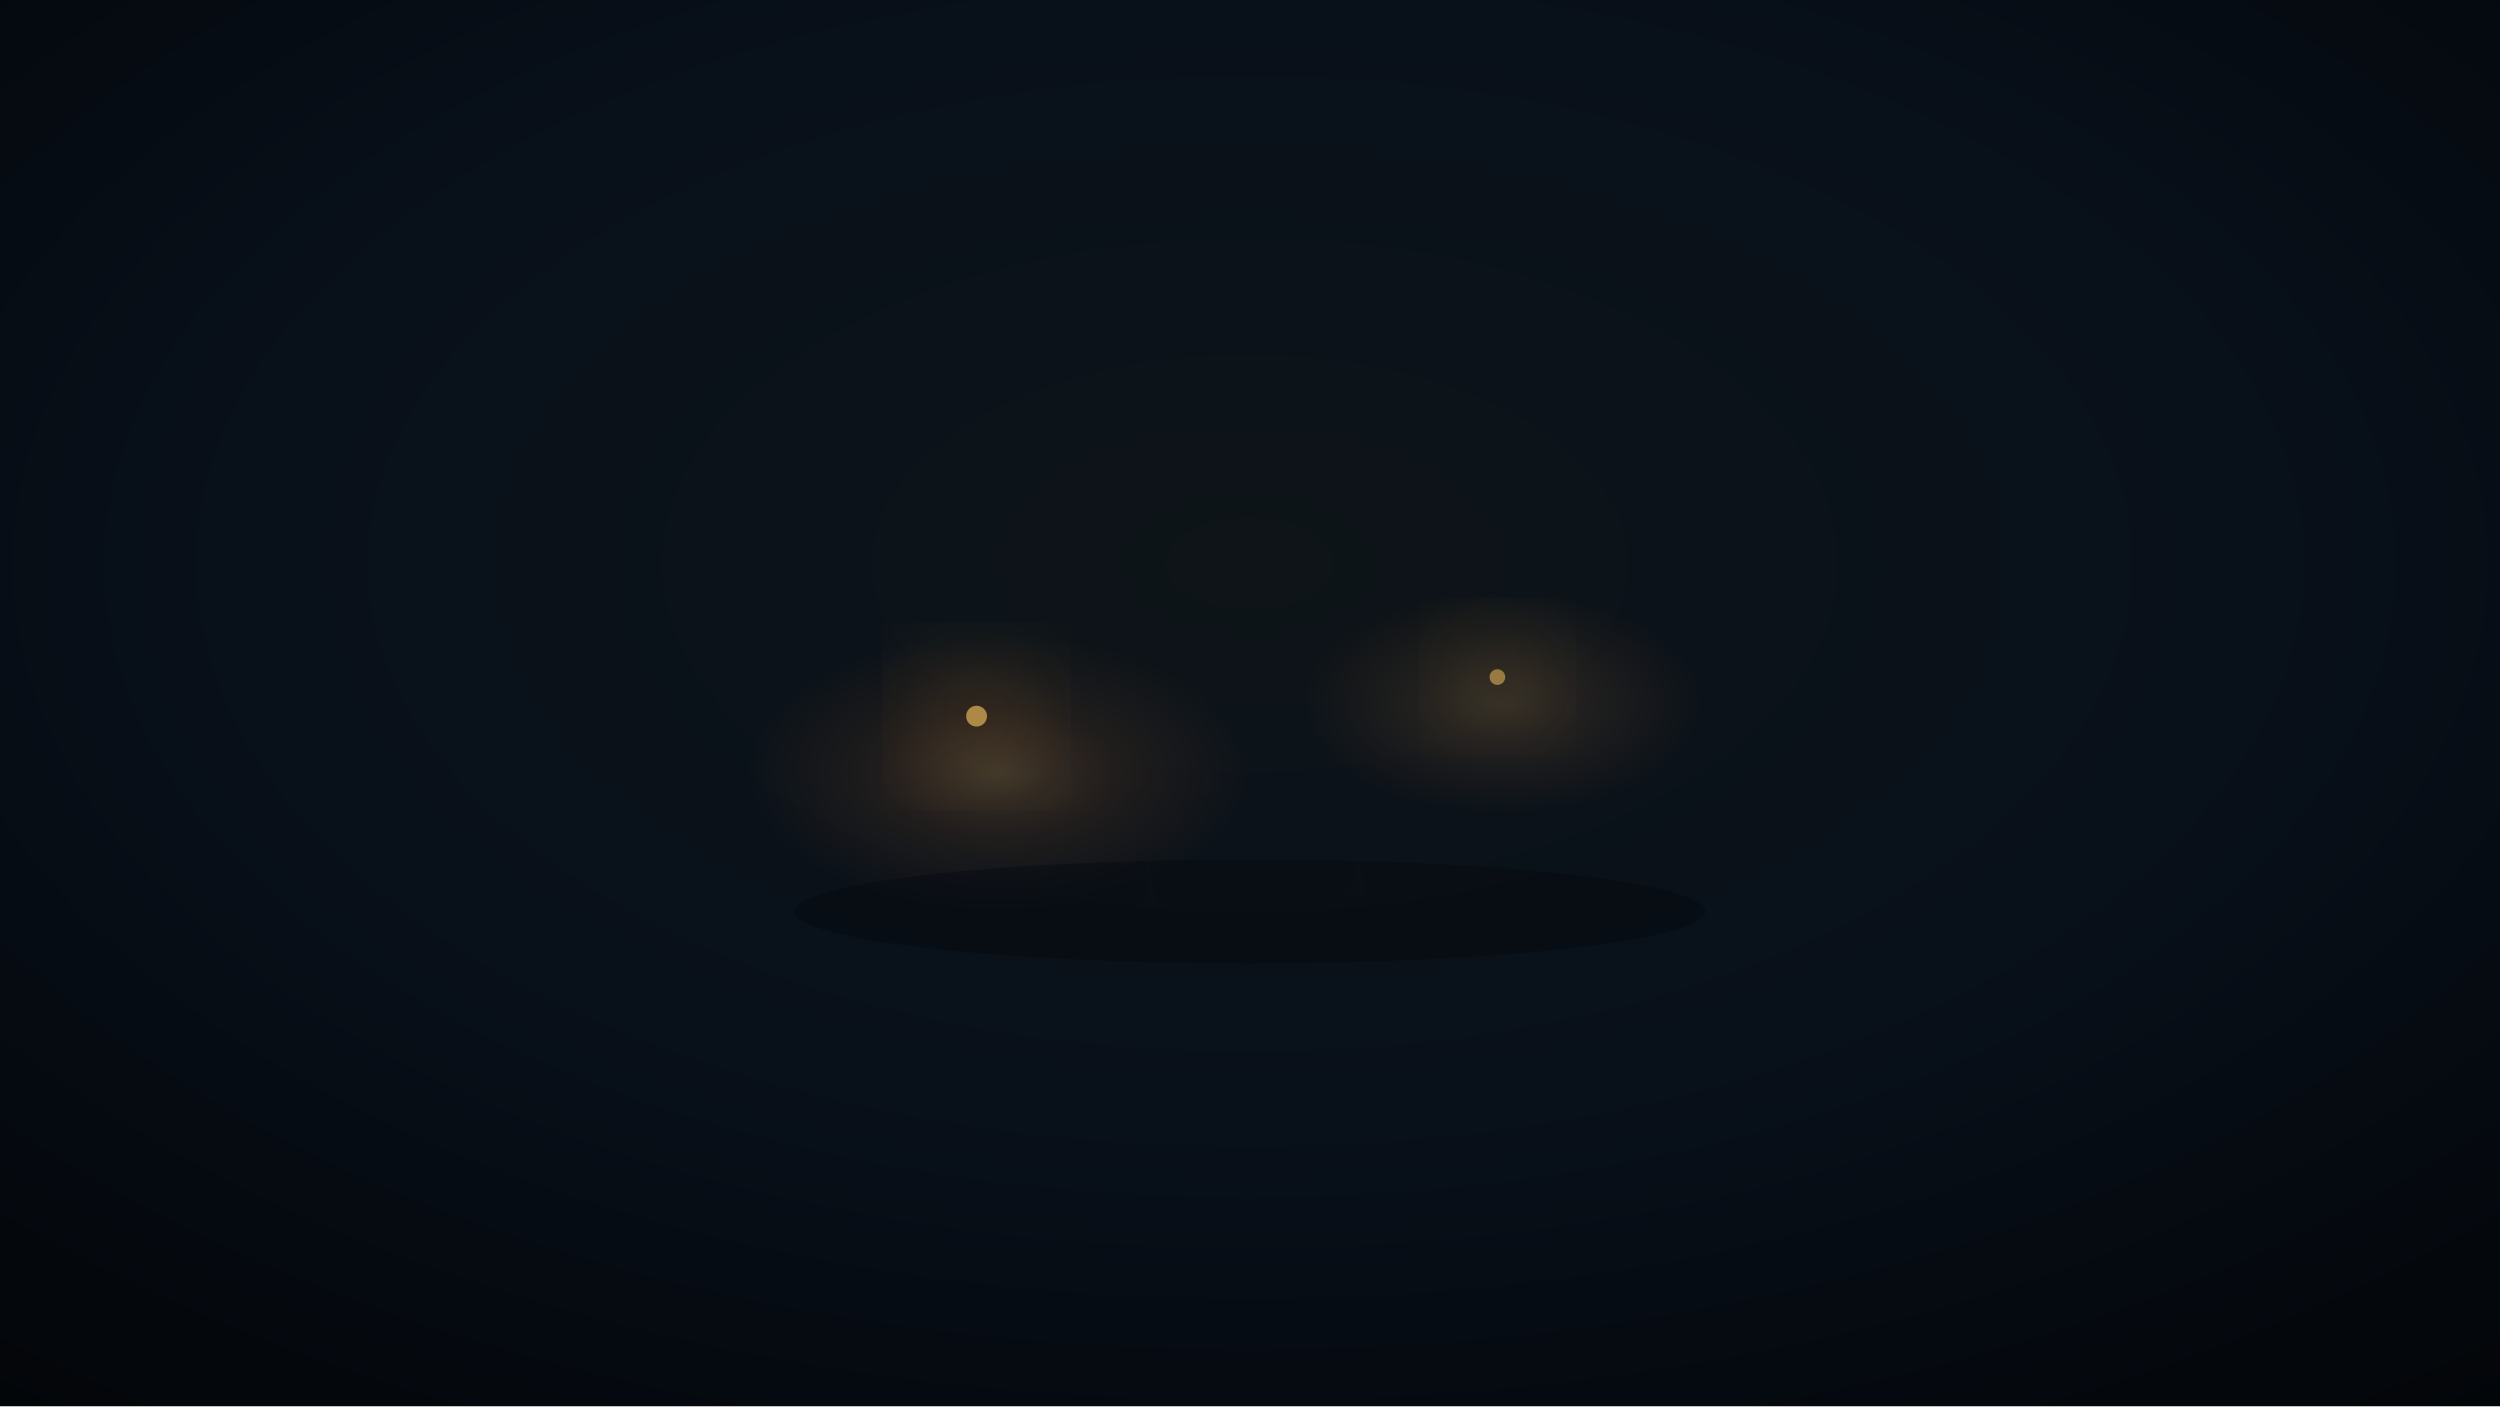
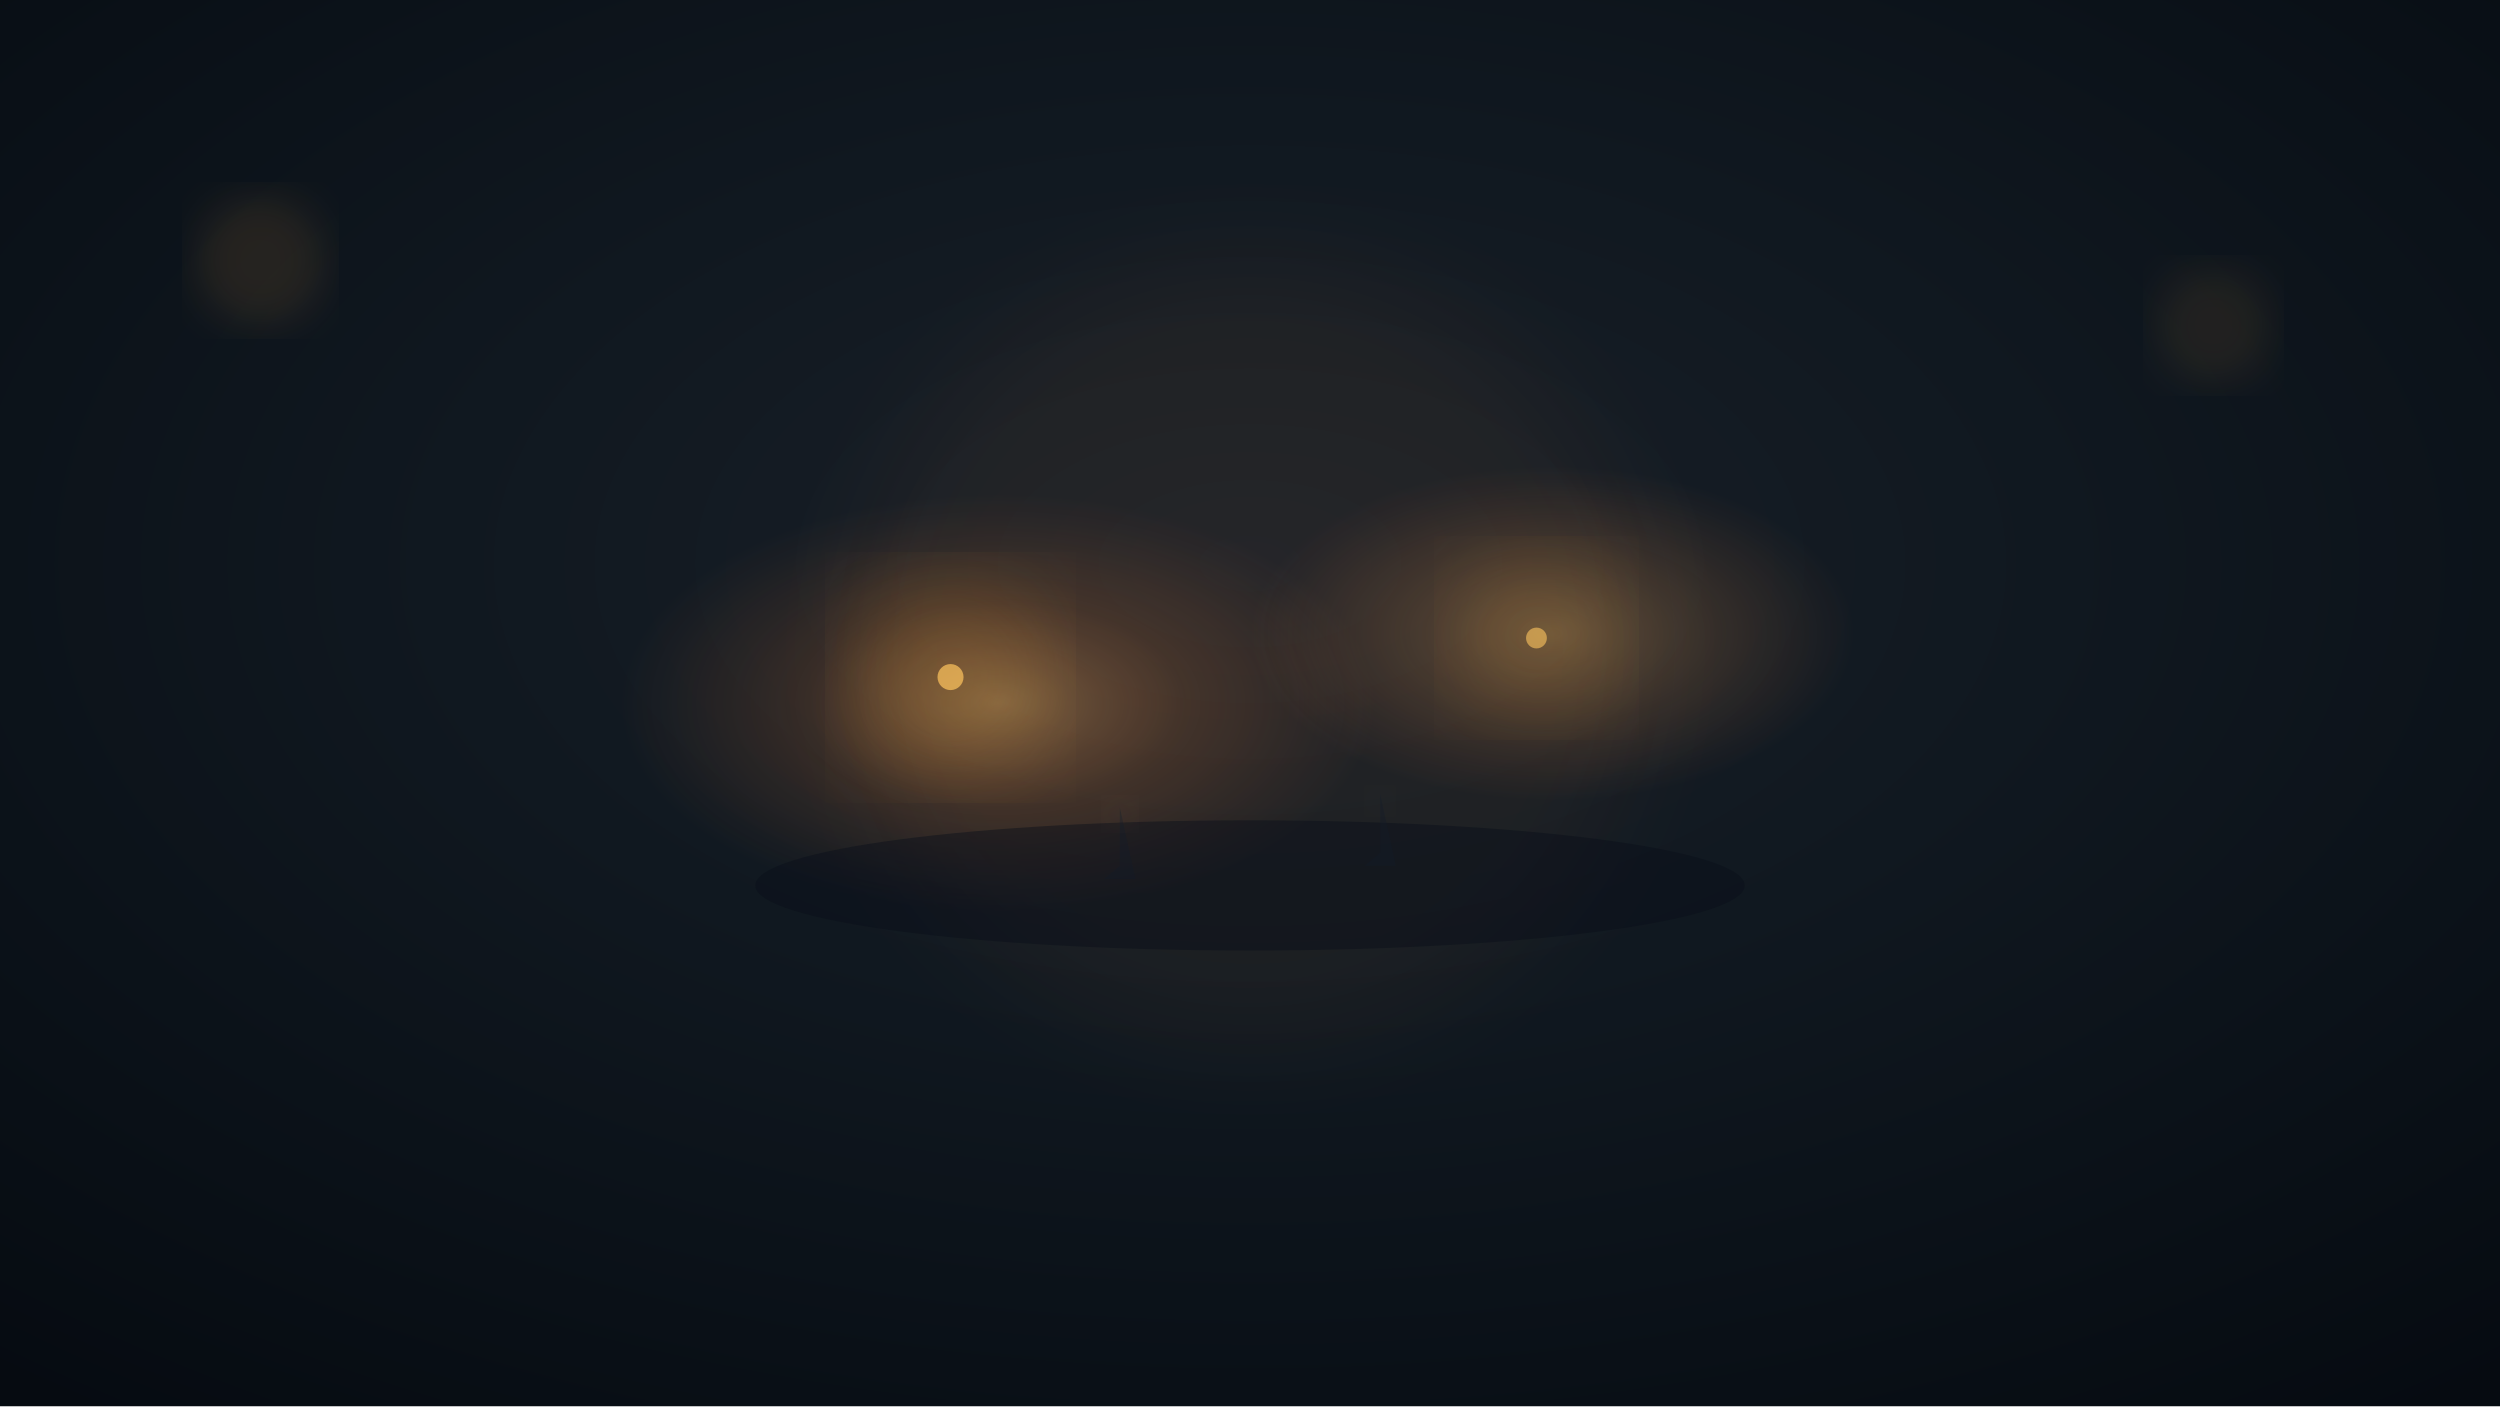
<svg xmlns="http://www.w3.org/2000/svg" viewBox="0 0 1920 1080">
  <defs>
    <radialGradient id="g1" cx="50%" cy="40%" r="80%">
-       <stop offset="0%" stop-color="#0e1418" stop-opacity="1" />
-       <stop offset="50%" stop-color="#08101a" stop-opacity="1" />
-       <stop offset="100%" stop-color="#030508" stop-opacity="1" />
+       <stop offset="0%" stop-color="#1a2028" stop-opacity="1" />
+       <stop offset="40%" stop-color="#101820" stop-opacity="1" />
+       <stop offset="100%" stop-color="#050a10" stop-opacity="1" />
    </radialGradient>
-     <radialGradient id="candle1" cx="40%" cy="55%" r="10%">
-       <stop offset="0%" stop-color="#ffbe6b" stop-opacity="0.2" />
-       <stop offset="50%" stop-color="#ff8c3d" stop-opacity="0.08" />
+     <radialGradient id="candle1" cx="40%" cy="50%" r="15%">
+       <stop offset="0%" stop-color="#ffbe6b" stop-opacity="0.4" />
+       <stop offset="50%" stop-color="#ff8c3d" stop-opacity="0.15" />
      <stop offset="100%" stop-color="#ff8c3d" stop-opacity="0" />
    </radialGradient>
-     <radialGradient id="candle2" cx="60%" cy="50%" r="8%">
-       <stop offset="0%" stop-color="#ffbe6b" stop-opacity="0.15" />
+     <radialGradient id="candle2" cx="62%" cy="45%" r="12%">
+       <stop offset="0%" stop-color="#ffbe6b" stop-opacity="0.3" />
      <stop offset="100%" stop-color="#ff8c3d" stop-opacity="0" />
    </radialGradient>
    <filter id="blur1">
      <feGaussianBlur stdDeviation="35" />
    </filter>
+     <filter id="blur2">
+       <feGaussianBlur stdDeviation="15" />
+     </filter>
  </defs>
  <rect width="1920" height="1080" fill="url(#g1)" />
  <rect width="1920" height="1080" fill="url(#candle1)" />
  <rect width="1920" height="1080" fill="url(#candle2)" />
-   <circle cx="750" cy="550" r="8" fill="#ffcc66" opacity="0.6" />
-   <circle cx="750" cy="550" r="60" fill="#ffaa33" opacity="0.08" filter="url(#blur1)" />
-   <circle cx="1150" cy="520" r="6" fill="#ffcc66" opacity="0.5" />
-   <circle cx="1150" cy="520" r="50" fill="#ffaa33" opacity="0.06" filter="url(#blur1)" />
-   <ellipse cx="960" cy="700" rx="350" ry="40" fill="#060a10" opacity="0.5" />
-   <path d="M880 650 L880 690 L870 700 L890 700 Z" fill="#0a1018" opacity="0.3" />
-   <path d="M1040 640 L1040 680 L1030 690 L1050 690 Z" fill="#0a1018" opacity="0.3" />
+   <circle cx="730" cy="520" r="10" fill="#ffcc66" opacity="0.7" />
+   <circle cx="730" cy="520" r="80" fill="#ffaa33" opacity="0.15" filter="url(#blur1)" />
+   <circle cx="1180" cy="490" r="8" fill="#ffcc66" opacity="0.6" />
+   <circle cx="1180" cy="490" r="65" fill="#ffaa33" opacity="0.12" filter="url(#blur1)" />
+   <circle cx="960" cy="500" r="300" fill="#ff9944" opacity="0.05" filter="url(#blur1)" />
+   <ellipse cx="960" cy="680" rx="380" ry="50" fill="#080e18" opacity="0.45" />
+   <path d="M860 620 L860 665 L848 675 L872 675 Z" fill="#101a28" opacity="0.35" />
+   <path d="M1060 610 L1060 655 L1048 665 L1072 665 Z" fill="#101a28" opacity="0.35" />
+   <circle cx="860" cy="625" r="12" fill="#ffcc88" opacity="0.06" filter="url(#blur2)" />
+   <circle cx="1060" cy="615" r="10" fill="#ffcc88" opacity="0.05" filter="url(#blur2)" />
+   <circle cx="200" cy="200" r="50" fill="#ffaa44" opacity="0.1" filter="url(#blur2)" />
+   <circle cx="1700" cy="250" r="45" fill="#ffaa44" opacity="0.08" filter="url(#blur2)" />
</svg>
